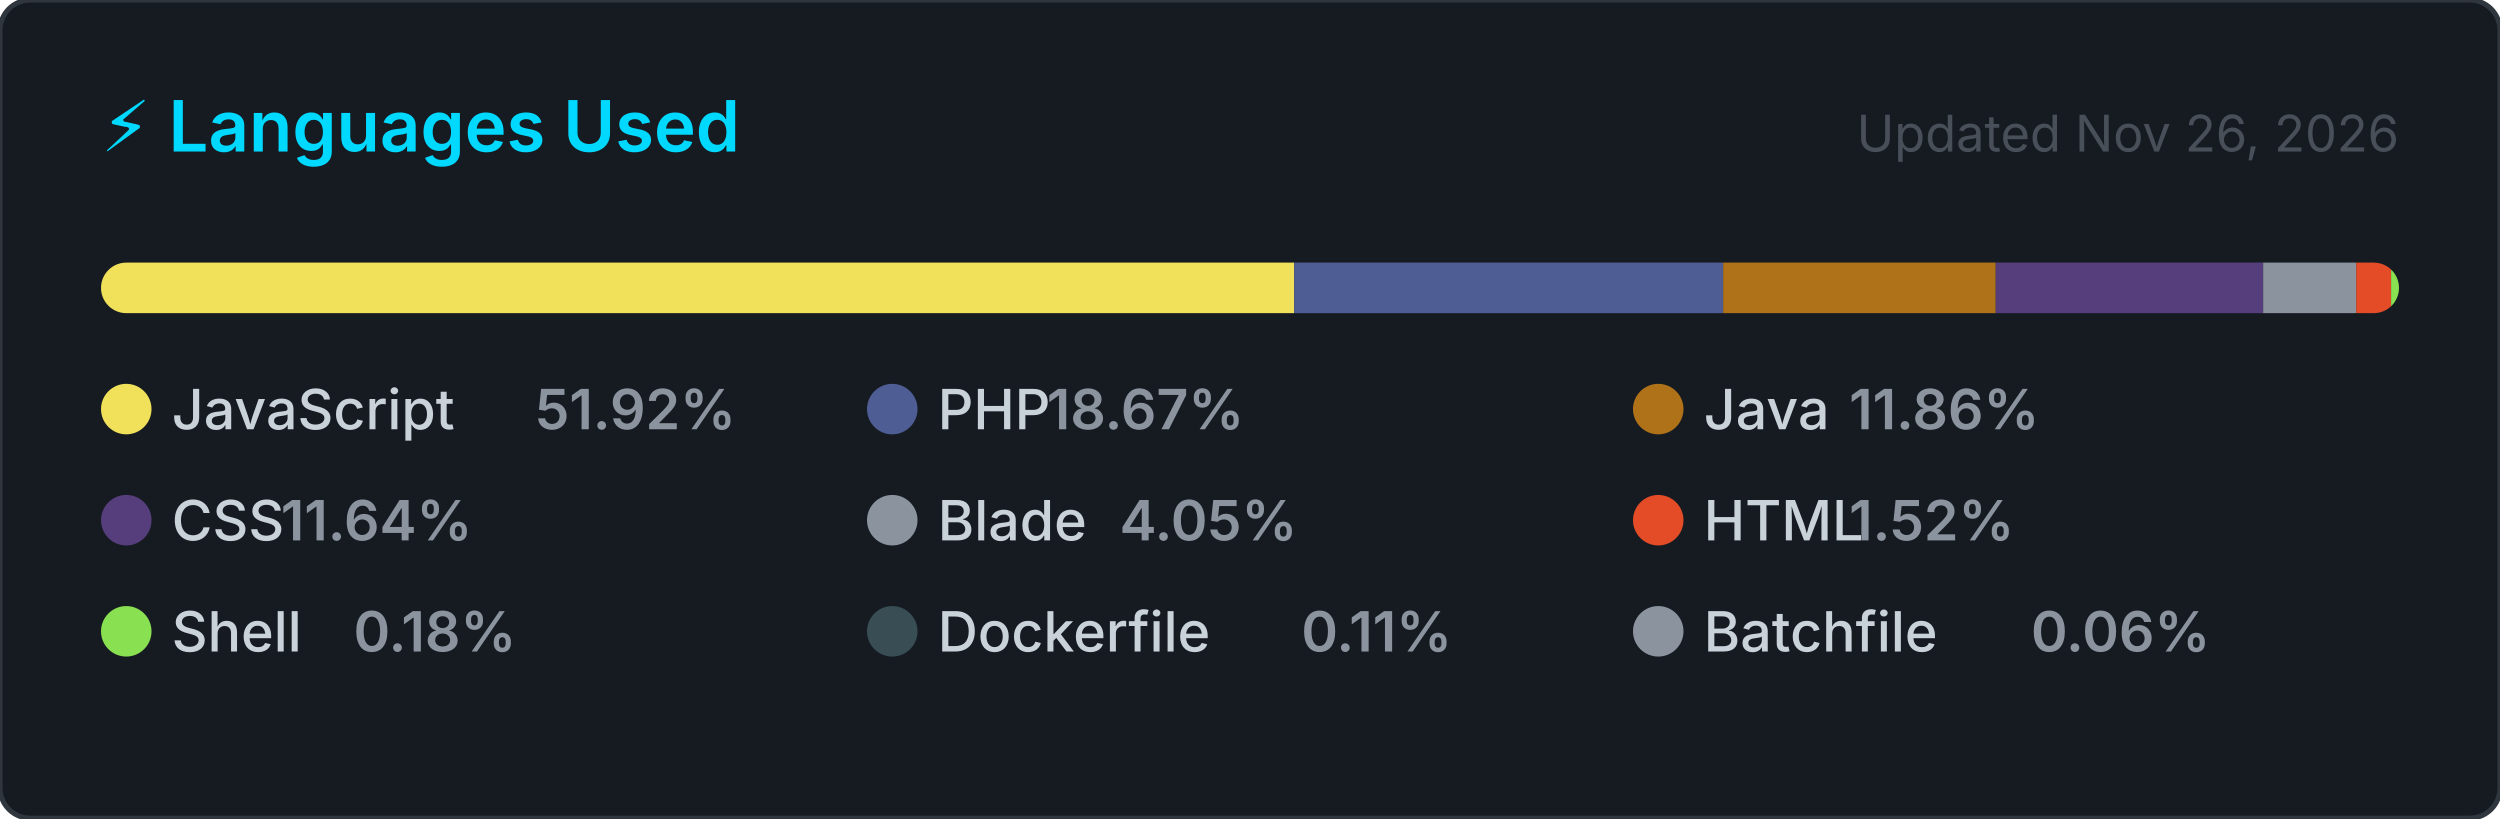
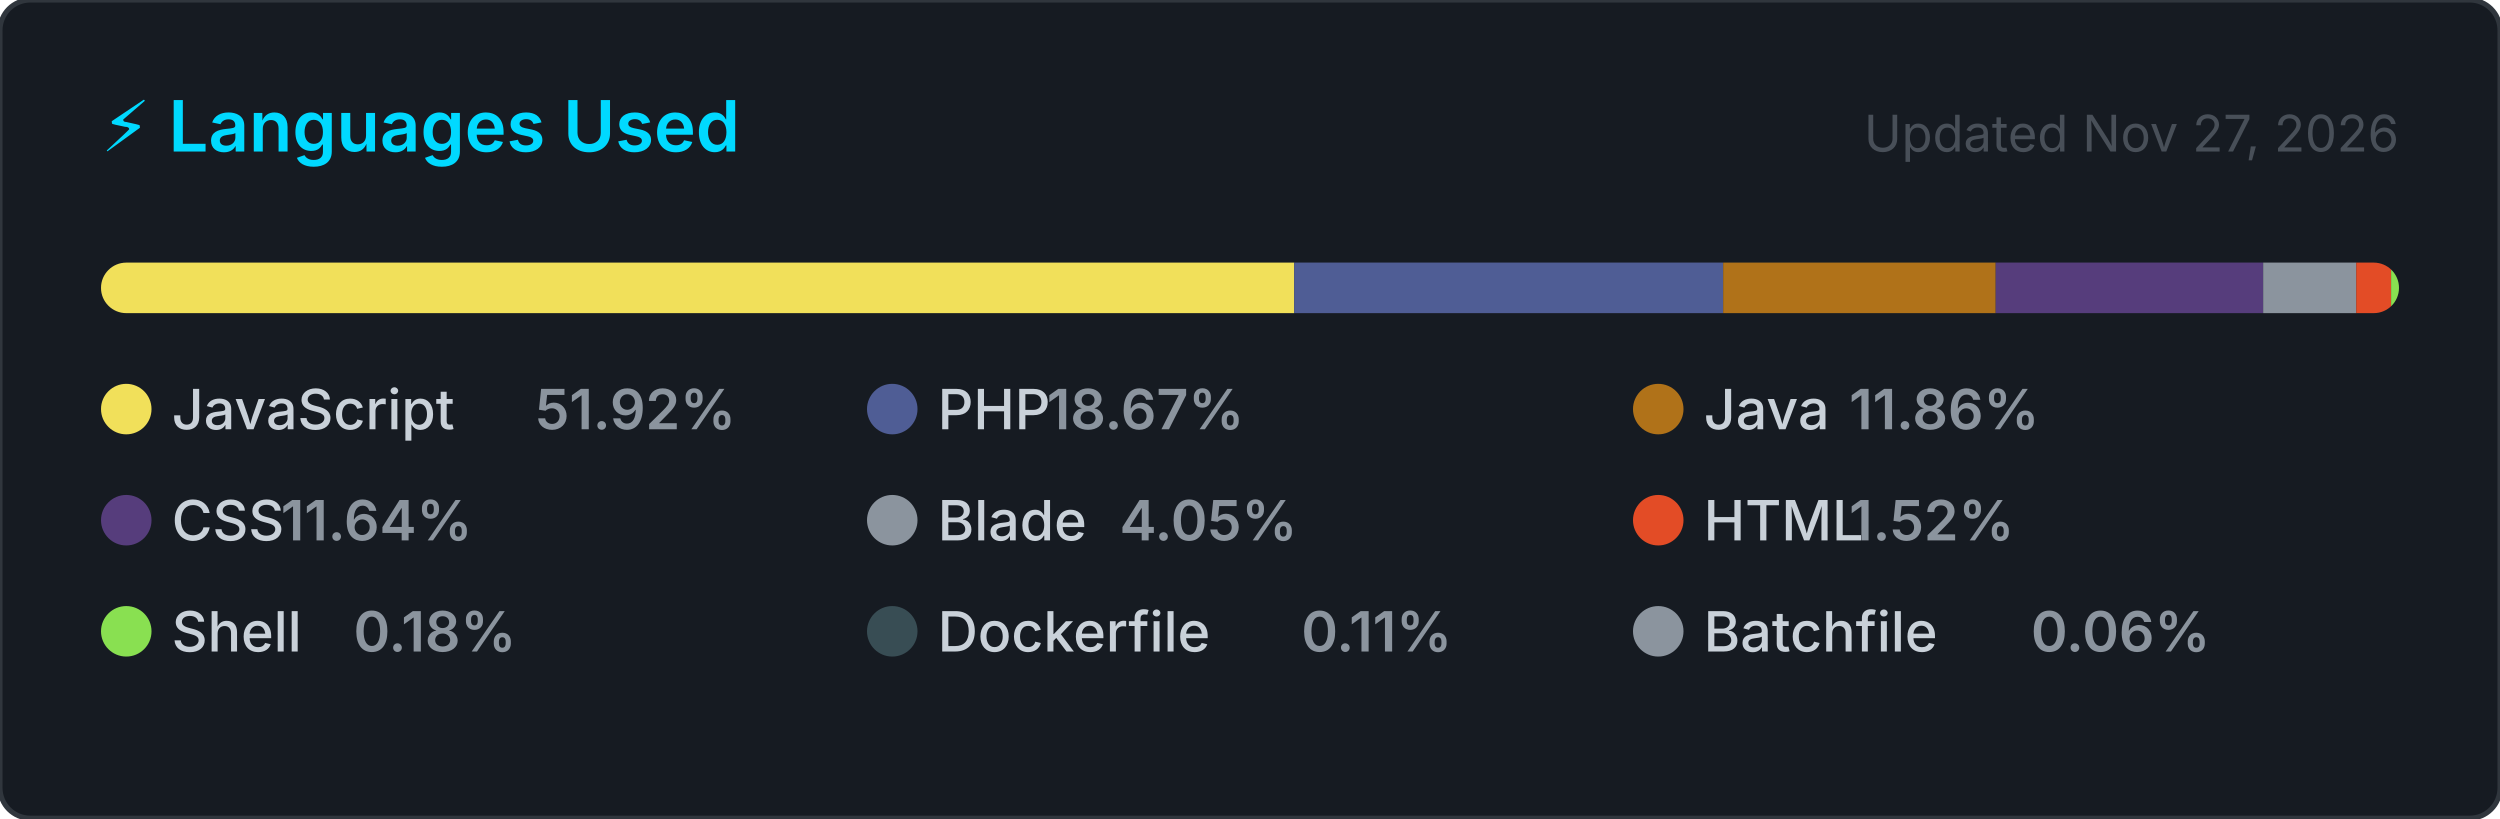
<svg xmlns="http://www.w3.org/2000/svg" width="495" height="162" viewBox="0 0 495 162" role="img" aria-label="Top programming languages for jorgelol20">
  <style>
    .card      { fill: #161b22; stroke: #30363d; stroke-width: 1; }
    .title     { font: 600 14px -apple-system, BlinkMacSystemFont, 'Segoe UI', sans-serif; fill: #00D9FF; }
    .updated   { font: 400 10px -apple-system, BlinkMacSystemFont, 'Segoe UI', sans-serif; fill: #484f58; }
    .lang-name { font: 500 11px -apple-system, BlinkMacSystemFont, 'Segoe UI', sans-serif; fill: #c9d1d9; }
    .lang-pct  { font: 600 11px -apple-system, BlinkMacSystemFont, 'Segoe UI', sans-serif; fill: #8b949e; }
  </style>
  <defs>
    <clipPath id="bar-clip">
      <rect x="20" y="52" width="455" height="10" rx="5" />
    </clipPath>
  </defs>
  <rect width="495" height="162" rx="6" ry="6" class="card" />
  <text x="20" y="30" class="title">⚡ Languages Used</text>
-   <text x="475" y="30" class="updated" text-anchor="end">Updated Nov 26, 2026</text>
+   <text x="475" y="30" class="updated" text-anchor="end">Updated Nov 27, 2026</text>
  <rect x="20" y="52" width="455" height="10" rx="5" fill="#21262d" />
  <g clip-path="url(#bar-clip)">
    <rect x="20.00" y="52" width="236.25" height="10" fill="#f1e05a" />
    <rect x="256.25" y="52" width="84.94" height="10" fill="#4F5D95" />
    <rect x="341.19" y="52" width="53.96" height="10" fill="#b07219" />
    <rect x="395.15" y="52" width="52.96" height="10" fill="#563d7c" />
    <rect x="448.11" y="52" width="18.43" height="10" fill="#8b949e" />
    <rect x="466.54" y="52" width="6.90" height="10" fill="#e34c26" />
    <rect x="473.44" y="52" width="2.00" height="10" fill="#89e051" />
    <rect x="475.44" y="52" width="2.00" height="10" fill="#384d54" />
    <rect x="477.44" y="52" width="2.00" height="10" fill="#8b949e" />
  </g>
  <g transform="translate(20, 76)">
    <circle cx="5" cy="5" r="5" fill="#f1e05a" />
    <text x="14" y="9" class="lang-name">JavaScript</text>
    <text x="14" y="9" class="lang-pct" dx="72">51.92%</text>
  </g>
  <g transform="translate(171.6667, 76)">
    <circle cx="5" cy="5" r="5" fill="#4F5D95" />
    <text x="14" y="9" class="lang-name">PHP</text>
    <text x="14" y="9" class="lang-pct" dx="21.6">18.67%</text>
  </g>
  <g transform="translate(323.3333, 76)">
    <circle cx="5" cy="5" r="5" fill="#b07219" />
    <text x="14" y="9" class="lang-name">Java</text>
    <text x="14" y="9" class="lang-pct" dx="28.8">11.86%</text>
  </g>
  <g transform="translate(20, 98)">
    <circle cx="5" cy="5" r="5" fill="#563d7c" />
    <text x="14" y="9" class="lang-name">CSS</text>
    <text x="14" y="9" class="lang-pct" dx="21.6">11.64%</text>
  </g>
  <g transform="translate(171.6667, 98)">
    <circle cx="5" cy="5" r="5" fill="#8b949e" />
    <text x="14" y="9" class="lang-name">Blade</text>
    <text x="14" y="9" class="lang-pct" dx="36">4.05%</text>
  </g>
  <g transform="translate(323.3333, 98)">
    <circle cx="5" cy="5" r="5" fill="#e34c26" />
    <text x="14" y="9" class="lang-name">HTML</text>
    <text x="14" y="9" class="lang-pct" dx="28.8">1.52%</text>
  </g>
  <g transform="translate(20, 120)">
    <circle cx="5" cy="5" r="5" fill="#89e051" />
    <text x="14" y="9" class="lang-name">Shell</text>
    <text x="14" y="9" class="lang-pct" dx="36">0.18%</text>
  </g>
  <g transform="translate(171.6667, 120)">
    <circle cx="5" cy="5" r="5" fill="#384d54" />
    <text x="14" y="9" class="lang-name">Dockerfile</text>
    <text x="14" y="9" class="lang-pct" dx="72">0.11%</text>
  </g>
  <g transform="translate(323.3333, 120)">
    <circle cx="5" cy="5" r="5" fill="#8b949e" />
    <text x="14" y="9" class="lang-name">Batchfile</text>
    <text x="14" y="9" class="lang-pct" dx="64.8">0.06%</text>
  </g>
</svg>
